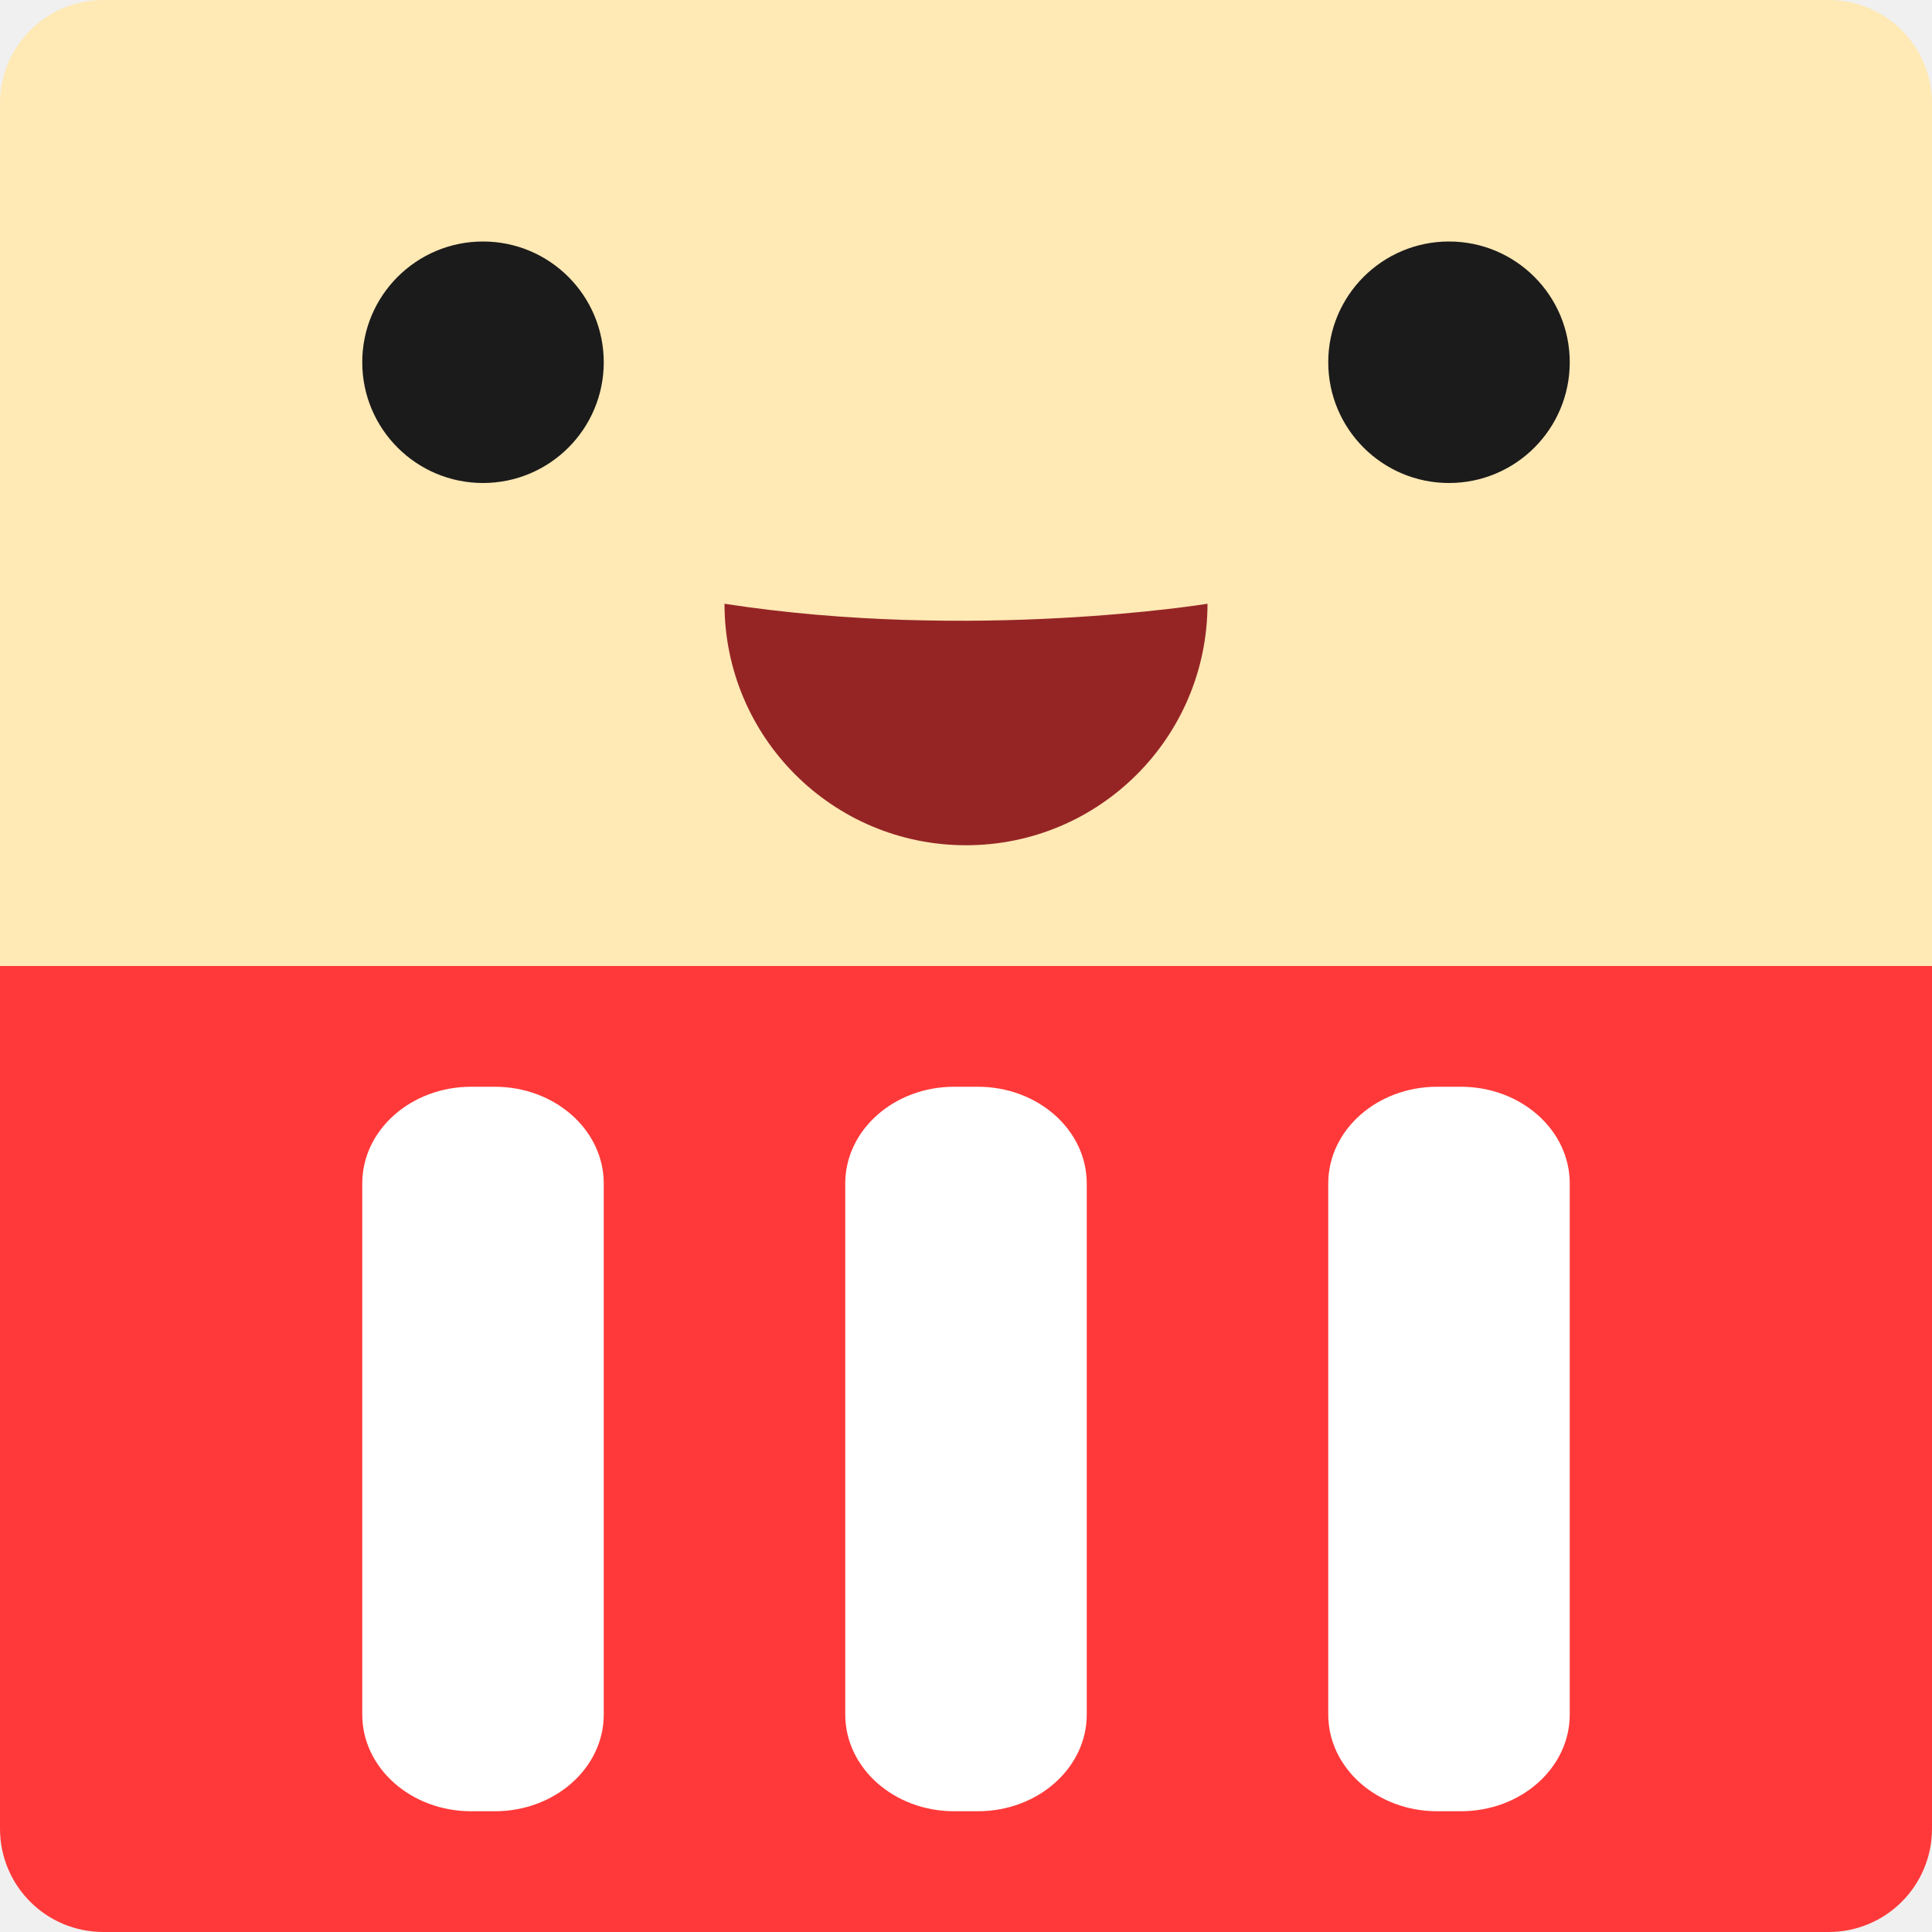
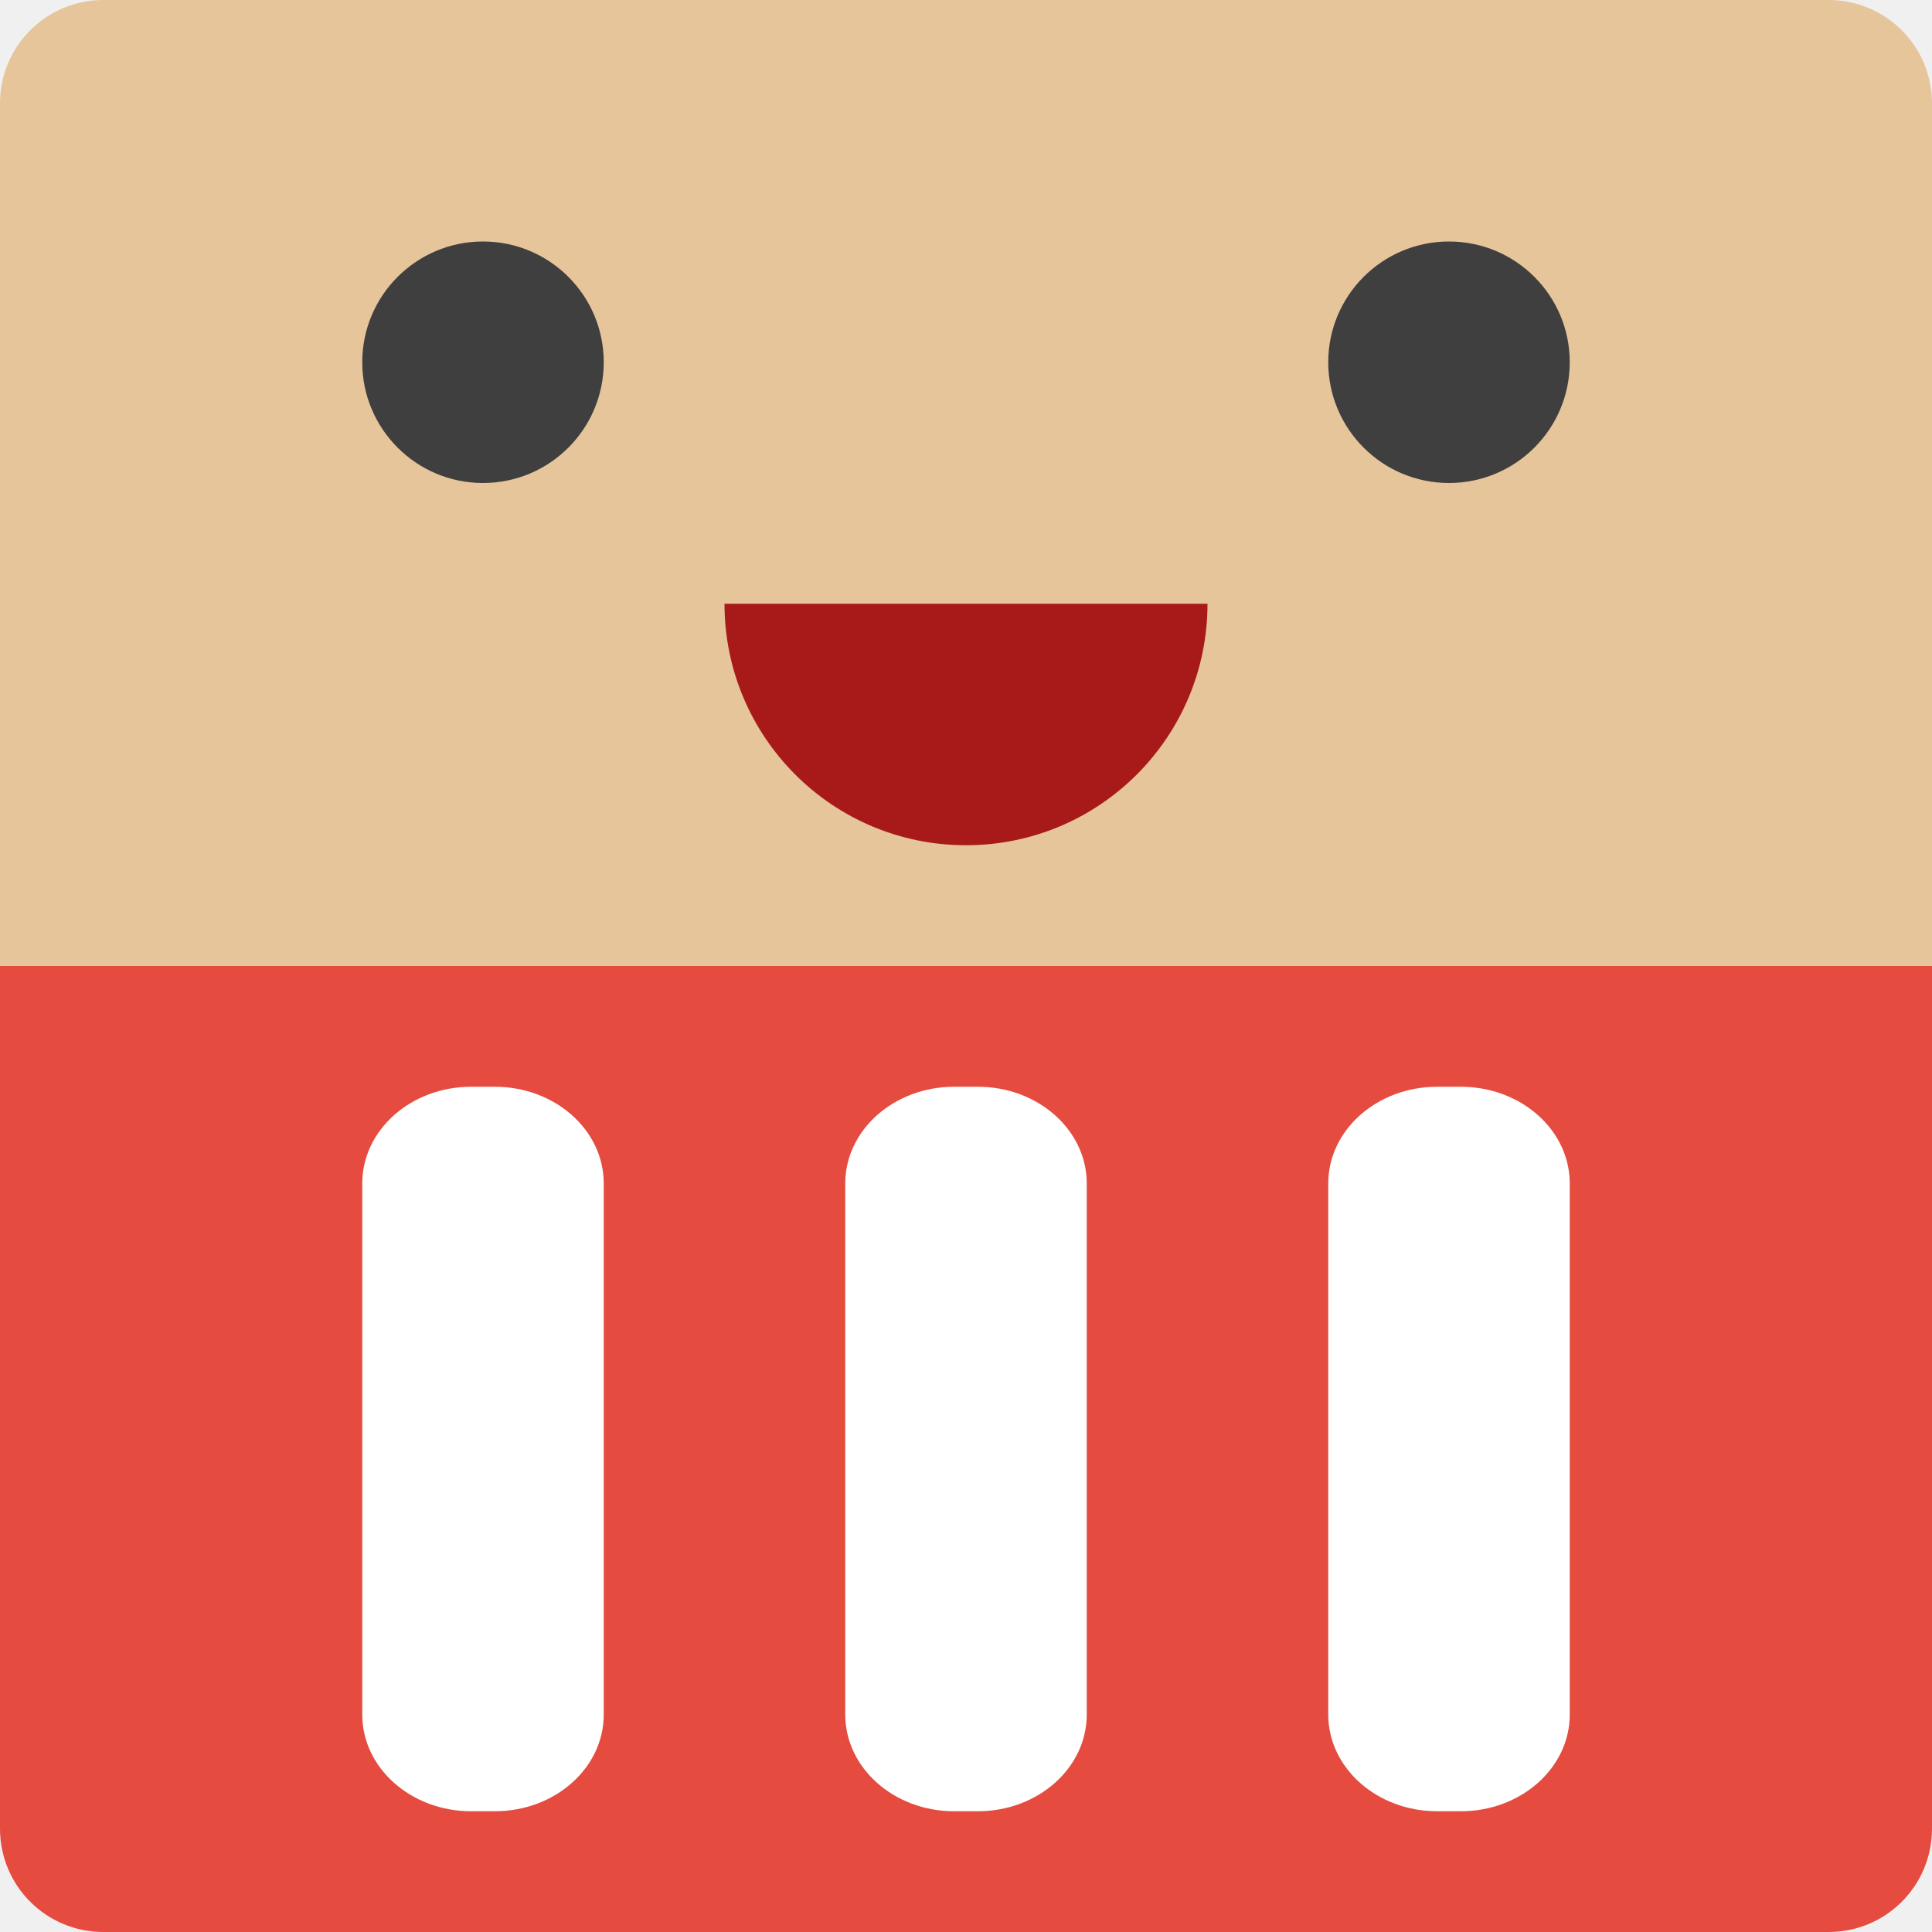
<svg xmlns="http://www.w3.org/2000/svg" width="16" height="16" version="1">
-   <path fill="#ffe9b5" d="m0.857 0c-0.475 0-0.857 0.383-0.857 0.857v7.143h16v-7.143c0-0.475-0.383-0.857-0.857-0.857h-14.286z" />
-   <path fill="#ff3939" d="m16 15.143v-7.143h-16v7.143c0 0.475 0.382 0.857 0.857 0.857h14.286c0.475 0 0.857-0.382 0.857-0.857z" />
-   <path fill="#1b1b1b" d="m5 3a1 1 0 0 1 -1 1 1 1 0 0 1 -1 -1 1 1 0 0 1 1 -1 1 1 0 0 1 1 1z" />
-   <path fill="#1b1b1b" d="m13 3a1 1 0 0 1 -1 1 1 1 0 0 1 -1 -1 1 1 0 0 1 1 -1 1 1 0 0 1 1 1z" />
-   <path fill="#952525" d="m10 5c0 1.105-0.895 2-2 2s-2-0.895-2-2c2.054 0.317 4 0 4 0z" />
+   <path style="fill:#e6c59a" d="m0.857 0c-0.475 0-0.857 0.383-0.857 0.857v7.143h16v-7.143c0-0.475-0.383-0.857-0.857-0.857h-14.286z" />
+   <path style="fill:#e54b3f" d="m16 15.143v-7.143h-16v7.143c0 0.475 0.382 0.857 0.857 0.857h14.286c0.475 0 0.857-0.382 0.857-0.857z" />
+   <path style="fill:#3f3f3f" d="m5 3a1 1 0 0 1 -1 1 1 1 0 0 1 -1 -1 1 1 0 0 1 1 -1 1 1 0 0 1 1 1z" />
+   <path style="fill:#3f3f3f" d="m13 3a1 1 0 0 1 -1 1 1 1 0 0 1 -1 -1 1 1 0 0 1 1 -1 1 1 0 0 1 1 1z" />
  <rect fill="#fff" width="2" height="6" x="7" y="9" rx=".902" ry=".801" />
  <rect fill="#fff" width="2" height="6" x="11" y="9" rx=".902" ry=".801" />
  <rect fill="#fff" width="2" height="6" x="3" y="9" rx=".902" ry=".801" />
+   <path style="fill:#a81a1a" d="m 10,5 c 0,1.105 -0.895,2 -2,2 -1.105,0 -2,-0.895 -2,-2 z" />
</svg>
